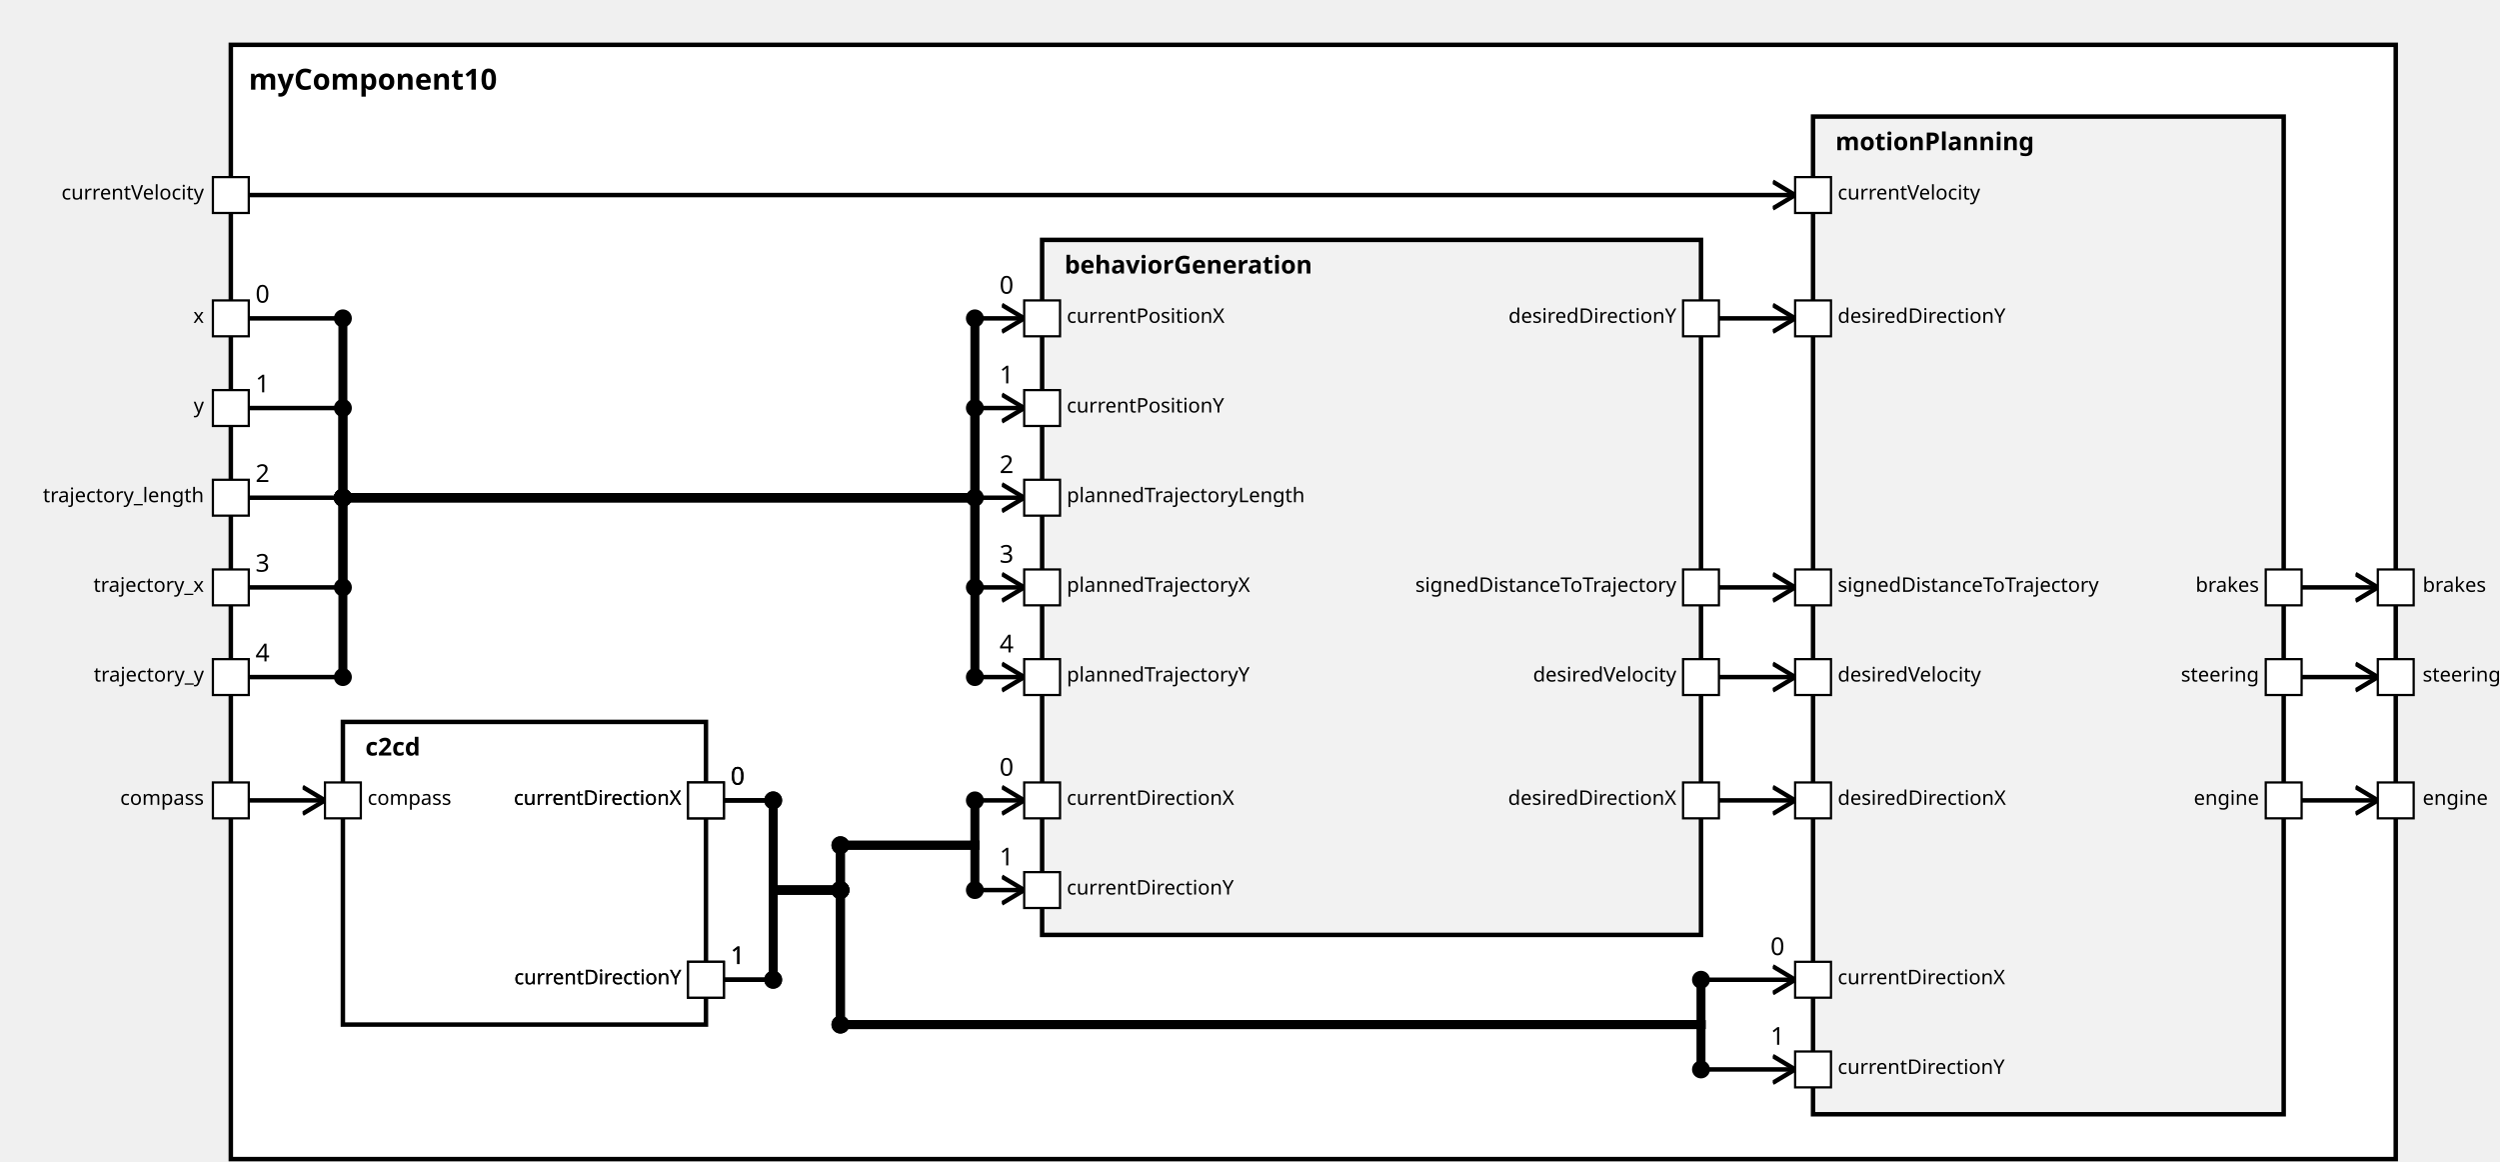
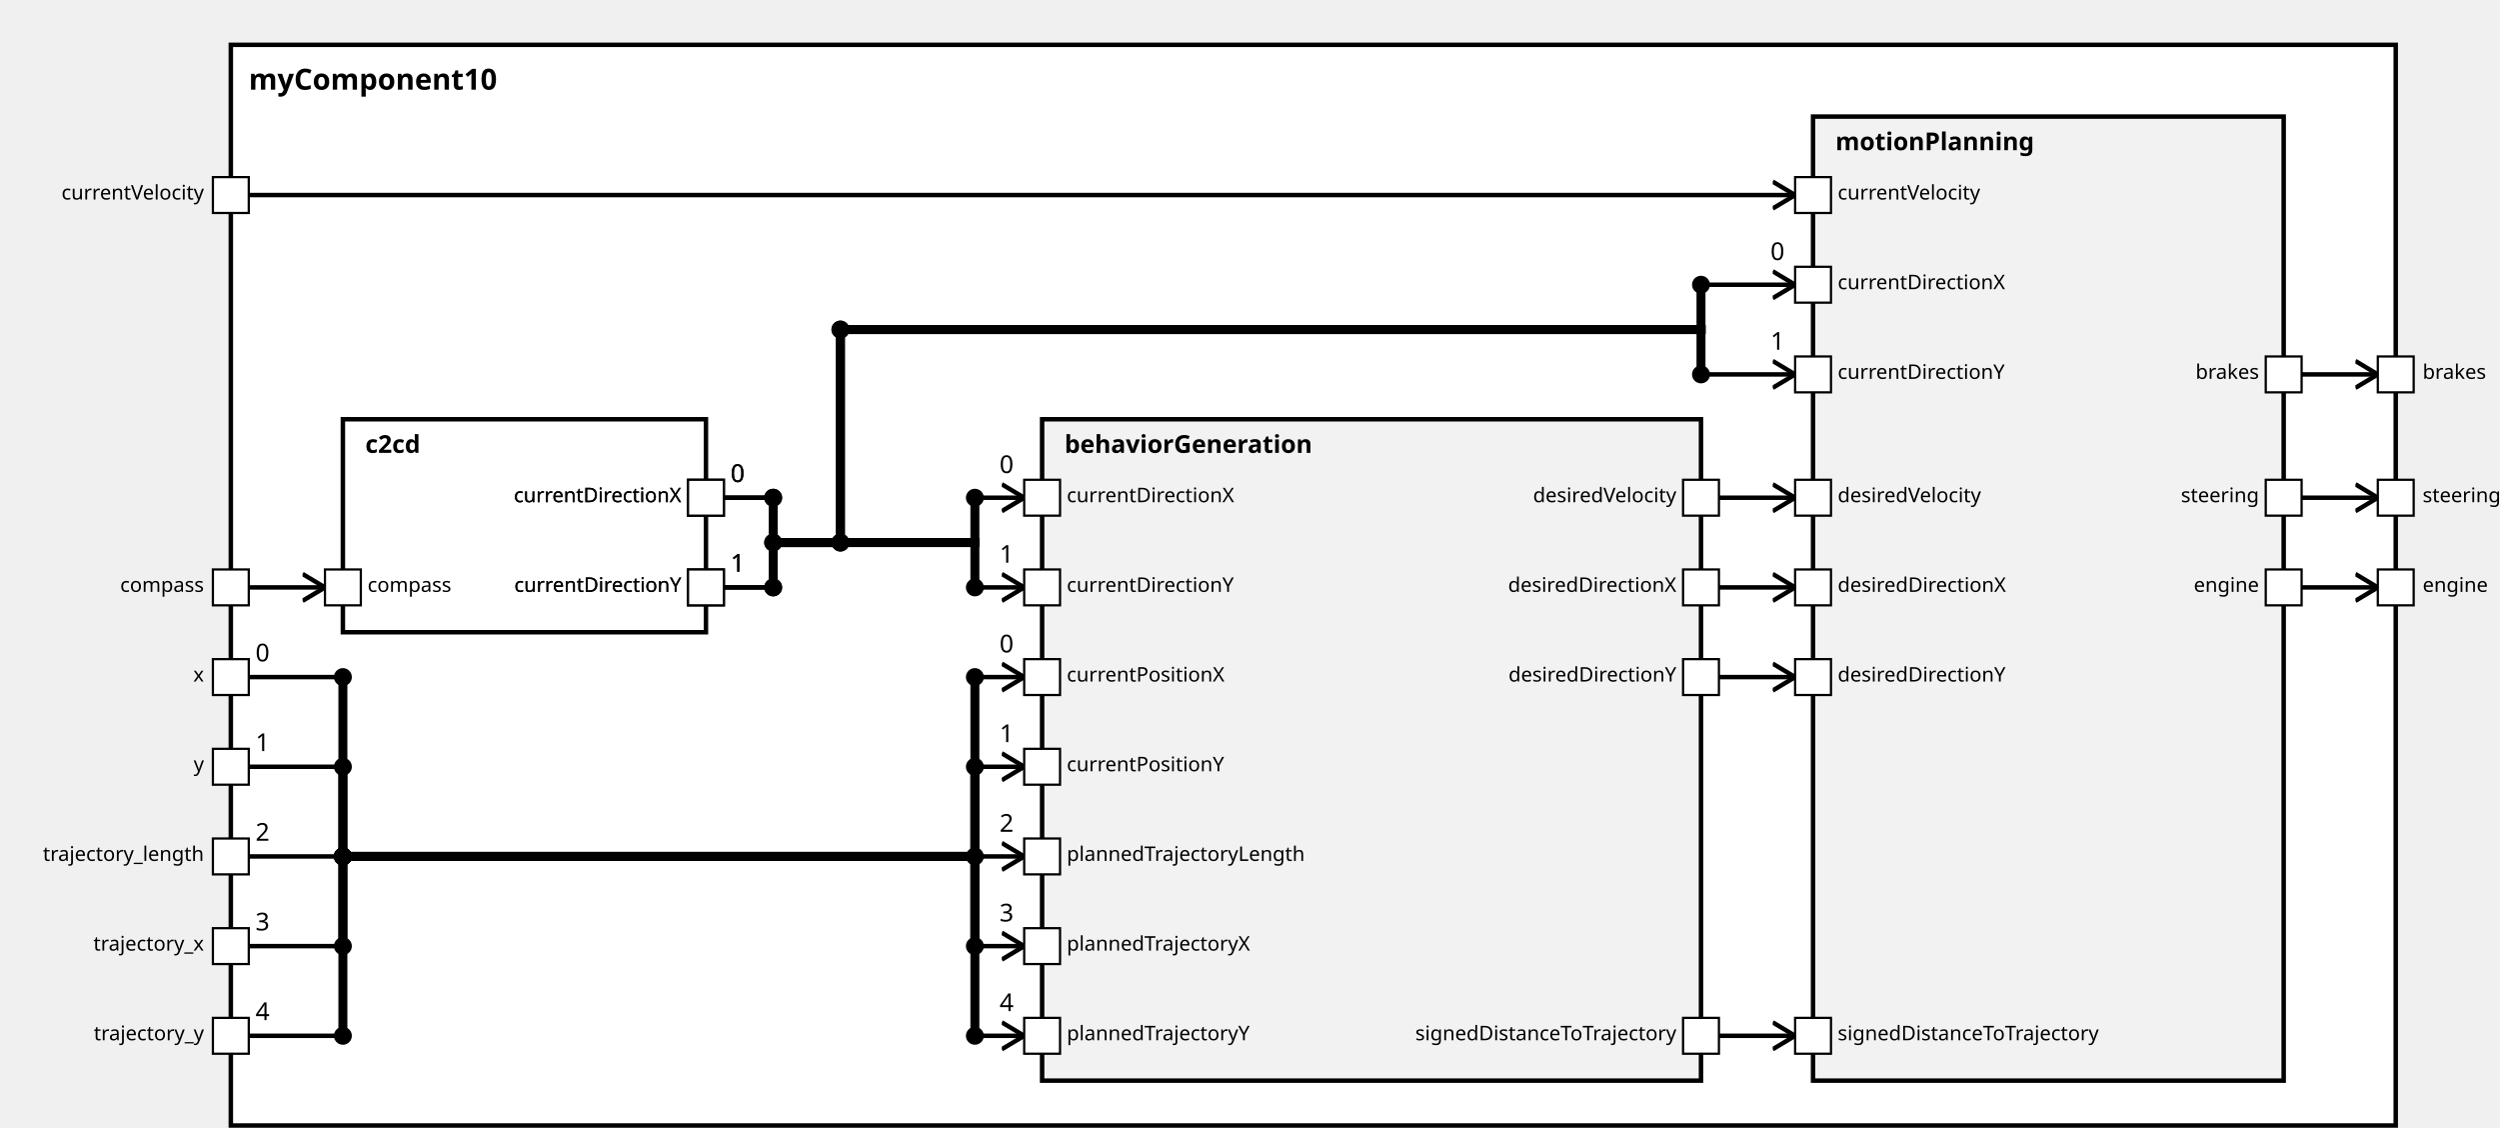
<svg xmlns="http://www.w3.org/2000/svg" xmlns:xlink="http://www.w3.org/1999/xlink" width="100%" height="100%" version="1.1">
  <svg version="1.1">
    <g transform="translate(103 20)">
-       <rect id="19" width="966" height="497" style="fill:white;stroke:black;stroke-width:2;fill-opacity:1.0;stroke-opacity:1.0" />
+       <rect id="20" width="966" height="482" style="fill:white;stroke:black;stroke-width:2;fill-opacity:1.0;stroke-opacity:1.0" />
      <text x="8" y="20" style="font-weight: bold" font-family="Verdana" font-size="13" fill="black">
            myComponent10
    </text>
    </g>
  </svg>
-   <g transform="translate(153 322)">
-     <rect data-name="testing.subpackage10.myComponent10.c2cd" id="20" width="162" height="135" style="                 fill:white;             stroke:black;             stroke-width:2;             fill-opacity:1.0;             stroke-opacity:1.0" />
+   <g transform="translate(153 187)">
+     <rect data-name="testing.subpackage10.myComponent10.c2cd" id="22" width="162" height="95" style="                 fill:white;             stroke:black;             stroke-width:2;             fill-opacity:1.0;             stroke-opacity:1.0" />
    <text x="10" y="15" alignment-baseline="middle" style="font-weight: bold" font-family="Verdana" font-size="11" fill="black">
    c2cd
    </text>
  </g>
-   <g transform="translate(465 107)">
-     <rect data-name="testing.subpackage10.myComponent10.behaviorGeneration" id="21" width="294" height="310" style="                 fill:rgb(242,242,242);             stroke:black;             stroke-width:2;             fill-opacity:1.0;             stroke-opacity:1.0" />
+   <g transform="translate(465 187)">
+     <rect data-name="testing.subpackage10.myComponent10.behaviorGeneration" id="23" width="294" height="295" style="                 fill:rgb(242,242,242);             stroke:black;             stroke-width:2;             fill-opacity:1.0;             stroke-opacity:1.0" />
    <text x="10" y="15" alignment-baseline="middle" style="font-weight: bold" font-family="Verdana" font-size="11" fill="black">
    behaviorGeneration
    </text>
  </g>
  <g transform="translate(809 52)">
-     <rect data-name="testing.subpackage10.myComponent10.motionPlanning" id="22" width="210" height="445" style="                 fill:rgb(242,242,242);             stroke:black;             stroke-width:2;             fill-opacity:1.0;             stroke-opacity:1.0" />
+     <rect data-name="testing.subpackage10.myComponent10.motionPlanning" id="24" width="210" height="430" style="                 fill:rgb(242,242,242);             stroke:black;             stroke-width:2;             fill-opacity:1.0;             stroke-opacity:1.0" />
    <text x="10" y="15" alignment-baseline="middle" style="font-weight: bold" font-family="Verdana" font-size="11" fill="black">
    motionPlanning
    </text>
  </g>
  <defs>
    <marker id="0,0,0" markerWidth="13" markerHeight="13" refX="5" refY="5" orient="auto">
      <polyline points="0,2 5,5 0,8" style="fill:none; stroke:rgb(0,0,0);                     stroke-width:1" />
    </marker>
  </defs>
-   <line stroke-linecap="square" x1="1027" y1="357" x2="1061" y2="357" style="stroke:rgb(0, 0,0);             stroke-width:2;                 marker-end: url(#0,0,0)             " />
-   <line stroke-linecap="square" x1="1027" y1="302" x2="1061" y2="302" style="stroke:rgb(0, 0,0);             stroke-width:2;                 marker-end: url(#0,0,0)             " />
  <line stroke-linecap="square" x1="1027" y1="262" x2="1061" y2="262" style="stroke:rgb(0, 0,0);             stroke-width:2;                 marker-end: url(#0,0,0)             " />
-   <line stroke-linecap="square" x1="111" y1="357" x2="145" y2="357" style="stroke:rgb(0, 0,0);             stroke-width:2;                 marker-end: url(#0,0,0)             " />
-   <line stroke-linecap="square" x1="111" y1="142" x2="153" y2="142" style="stroke:rgb(0, 0,0);             stroke-width:2; " />
-   <text x="114" y="135" alignment-baseline="middle" font-family="Verdana" font-size="11" fill="black">
-     0
-     </text>
-   <line stroke-linecap="square" x1="153" y1="142" x2="153" y2="222" style="stroke:rgb(0, 0,0);             stroke-width:4; " />
-   <circle cx="153" cy="142" r="4" fill="black" />
-   <line stroke-linecap="square" x1="153" y1="222" x2="435" y2="222" style="stroke:rgb(0, 0,0);             stroke-width:4; " />
-   <circle cx="153" cy="222" r="4" fill="black" />
-   <line stroke-linecap="square" x1="435" y1="222" x2="435" y2="142" style="stroke:rgb(0, 0,0);             stroke-width:4; " />
-   <line stroke-linecap="square" x1="435" y1="142" x2="457" y2="142" style="stroke:rgb(0, 0,0);             stroke-width:2;                 marker-end: url(#0,0,0)             " />
-   <text x="446" y="131" alignment-baseline="middle" font-family="Verdana" font-size="11" fill="black">
-     0
-     </text>
-   <circle cx="435" cy="142" r="4" fill="black" />
-   <line stroke-linecap="square" x1="111" y1="182" x2="153" y2="182" style="stroke:rgb(0, 0,0);             stroke-width:2; " />
-   <text x="114" y="175" alignment-baseline="middle" font-family="Verdana" font-size="11" fill="black">
-     1
-     </text>
-   <line stroke-linecap="square" x1="153" y1="182" x2="153" y2="222" style="stroke:rgb(0, 0,0);             stroke-width:4; " />
-   <circle cx="153" cy="182" r="4" fill="black" />
-   <line stroke-linecap="square" x1="153" y1="222" x2="435" y2="222" style="stroke:rgb(0, 0,0);             stroke-width:4; " />
-   <circle cx="153" cy="222" r="4" fill="black" />
-   <line stroke-linecap="square" x1="435" y1="222" x2="435" y2="182" style="stroke:rgb(0, 0,0);             stroke-width:4; " />
-   <line stroke-linecap="square" x1="435" y1="182" x2="457" y2="182" style="stroke:rgb(0, 0,0);             stroke-width:2;                 marker-end: url(#0,0,0)             " />
-   <text x="446" y="171" alignment-baseline="middle" font-family="Verdana" font-size="11" fill="black">
-     1
-     </text>
-   <circle cx="435" cy="182" r="4" fill="black" />
-   <line stroke-linecap="square" x1="111" y1="222" x2="153" y2="222" style="stroke:rgb(0, 0,0);             stroke-width:2; " />
-   <text x="114" y="215" alignment-baseline="middle" font-family="Verdana" font-size="11" fill="black">
+   <line stroke-linecap="square" x1="1027" y1="222" x2="1061" y2="222" style="stroke:rgb(0, 0,0);             stroke-width:2;                 marker-end: url(#0,0,0)             " />
+   <line stroke-linecap="square" x1="1027" y1="167" x2="1061" y2="167" style="stroke:rgb(0, 0,0);             stroke-width:2;                 marker-end: url(#0,0,0)             " />
+   <line stroke-linecap="square" x1="111" y1="262" x2="145" y2="262" style="stroke:rgb(0, 0,0);             stroke-width:2;                 marker-end: url(#0,0,0)             " />
+   <line stroke-linecap="square" x1="111" y1="302" x2="153" y2="302" style="stroke:rgb(0, 0,0);             stroke-width:2; " />
+   <text x="114" y="295" alignment-baseline="middle" font-family="Verdana" font-size="11" fill="black">
+     0
+     </text>
+   <line stroke-linecap="square" x1="153" y1="302" x2="153" y2="382" style="stroke:rgb(0, 0,0);             stroke-width:4; " />
+   <circle cx="153" cy="302" r="4" fill="black" />
+   <line stroke-linecap="square" x1="153" y1="382" x2="435" y2="382" style="stroke:rgb(0, 0,0);             stroke-width:4; " />
+   <circle cx="153" cy="382" r="4" fill="black" />
+   <line stroke-linecap="square" x1="435" y1="382" x2="435" y2="302" style="stroke:rgb(0, 0,0);             stroke-width:4; " />
+   <line stroke-linecap="square" x1="435" y1="302" x2="457" y2="302" style="stroke:rgb(0, 0,0);             stroke-width:2;                 marker-end: url(#0,0,0)             " />
+   <text x="446" y="291" alignment-baseline="middle" font-family="Verdana" font-size="11" fill="black">
+     0
+     </text>
+   <circle cx="435" cy="302" r="4" fill="black" />
+   <line stroke-linecap="square" x1="111" y1="342" x2="153" y2="342" style="stroke:rgb(0, 0,0);             stroke-width:2; " />
+   <text x="114" y="335" alignment-baseline="middle" font-family="Verdana" font-size="11" fill="black">
+     1
+     </text>
+   <line stroke-linecap="square" x1="153" y1="342" x2="153" y2="382" style="stroke:rgb(0, 0,0);             stroke-width:4; " />
+   <circle cx="153" cy="342" r="4" fill="black" />
+   <line stroke-linecap="square" x1="153" y1="382" x2="435" y2="382" style="stroke:rgb(0, 0,0);             stroke-width:4; " />
+   <circle cx="153" cy="382" r="4" fill="black" />
+   <line stroke-linecap="square" x1="435" y1="382" x2="435" y2="342" style="stroke:rgb(0, 0,0);             stroke-width:4; " />
+   <line stroke-linecap="square" x1="435" y1="342" x2="457" y2="342" style="stroke:rgb(0, 0,0);             stroke-width:2;                 marker-end: url(#0,0,0)             " />
+   <text x="446" y="331" alignment-baseline="middle" font-family="Verdana" font-size="11" fill="black">
+     1
+     </text>
+   <circle cx="435" cy="342" r="4" fill="black" />
+   <line stroke-linecap="square" x1="111" y1="382" x2="153" y2="382" style="stroke:rgb(0, 0,0);             stroke-width:2; " />
+   <text x="114" y="375" alignment-baseline="middle" font-family="Verdana" font-size="11" fill="black">
    2
    </text>
-   <line stroke-linecap="square" x1="153" y1="222" x2="153" y2="222" style="stroke:rgb(0, 0,0);             stroke-width:4; " />
-   <circle cx="153" cy="222" r="4" fill="black" />
-   <line stroke-linecap="square" x1="153" y1="222" x2="435" y2="222" style="stroke:rgb(0, 0,0);             stroke-width:4; " />
-   <circle cx="153" cy="222" r="4" fill="black" />
-   <line stroke-linecap="square" x1="435" y1="222" x2="435" y2="222" style="stroke:rgb(0, 0,0);             stroke-width:4; " />
+   <line stroke-linecap="square" x1="153" y1="382" x2="153" y2="382" style="stroke:rgb(0, 0,0);             stroke-width:4; " />
+   <circle cx="153" cy="382" r="4" fill="black" />
+   <line stroke-linecap="square" x1="153" y1="382" x2="435" y2="382" style="stroke:rgb(0, 0,0);             stroke-width:4; " />
+   <circle cx="153" cy="382" r="4" fill="black" />
+   <line stroke-linecap="square" x1="435" y1="382" x2="435" y2="382" style="stroke:rgb(0, 0,0);             stroke-width:4; " />
+   <line stroke-linecap="square" x1="435" y1="382" x2="457" y2="382" style="stroke:rgb(0, 0,0);             stroke-width:2;                 marker-end: url(#0,0,0)             " />
+   <text x="446" y="371" alignment-baseline="middle" font-family="Verdana" font-size="11" fill="black">
+     2
+     </text>
+   <circle cx="435" cy="382" r="4" fill="black" />
+   <line stroke-linecap="square" x1="111" y1="422" x2="153" y2="422" style="stroke:rgb(0, 0,0);             stroke-width:2; " />
+   <text x="114" y="415" alignment-baseline="middle" font-family="Verdana" font-size="11" fill="black">
+     3
+     </text>
+   <line stroke-linecap="square" x1="153" y1="422" x2="153" y2="382" style="stroke:rgb(0, 0,0);             stroke-width:4; " />
+   <circle cx="153" cy="422" r="4" fill="black" />
+   <line stroke-linecap="square" x1="153" y1="382" x2="435" y2="382" style="stroke:rgb(0, 0,0);             stroke-width:4; " />
+   <circle cx="153" cy="382" r="4" fill="black" />
+   <line stroke-linecap="square" x1="435" y1="382" x2="435" y2="422" style="stroke:rgb(0, 0,0);             stroke-width:4; " />
+   <line stroke-linecap="square" x1="435" y1="422" x2="457" y2="422" style="stroke:rgb(0, 0,0);             stroke-width:2;                 marker-end: url(#0,0,0)             " />
+   <text x="446" y="411" alignment-baseline="middle" font-family="Verdana" font-size="11" fill="black">
+     3
+     </text>
+   <circle cx="435" cy="422" r="4" fill="black" />
+   <line stroke-linecap="square" x1="111" y1="462" x2="153" y2="462" style="stroke:rgb(0, 0,0);             stroke-width:2; " />
+   <text x="114" y="455" alignment-baseline="middle" font-family="Verdana" font-size="11" fill="black">
+     4
+     </text>
+   <line stroke-linecap="square" x1="153" y1="462" x2="153" y2="382" style="stroke:rgb(0, 0,0);             stroke-width:4; " />
+   <circle cx="153" cy="462" r="4" fill="black" />
+   <line stroke-linecap="square" x1="153" y1="382" x2="435" y2="382" style="stroke:rgb(0, 0,0);             stroke-width:4; " />
+   <circle cx="153" cy="382" r="4" fill="black" />
+   <line stroke-linecap="square" x1="435" y1="382" x2="435" y2="462" style="stroke:rgb(0, 0,0);             stroke-width:4; " />
+   <line stroke-linecap="square" x1="435" y1="462" x2="457" y2="462" style="stroke:rgb(0, 0,0);             stroke-width:2;                 marker-end: url(#0,0,0)             " />
+   <text x="446" y="451" alignment-baseline="middle" font-family="Verdana" font-size="11" fill="black">
+     4
+     </text>
+   <circle cx="435" cy="462" r="4" fill="black" />
+   <line stroke-linecap="square" x1="323" y1="222" x2="345" y2="222" style="stroke:rgb(0, 0,0);             stroke-width:2; " />
+   <text x="326" y="215" alignment-baseline="middle" font-family="Verdana" font-size="11" fill="black">
+     0
+     </text>
+   <line stroke-linecap="square" x1="345" y1="222" x2="345" y2="242" style="stroke:rgb(0, 0,0);             stroke-width:4; " />
+   <circle cx="345" cy="222" r="4" fill="black" />
+   <line stroke-linecap="square" x1="345" y1="242" x2="435" y2="242" style="stroke:rgb(0, 0,0);             stroke-width:4; " />
+   <circle cx="345" cy="242" r="4" fill="black" />
+   <line stroke-linecap="square" x1="435" y1="242" x2="435" y2="222" style="stroke:rgb(0, 0,0);             stroke-width:4; " />
  <line stroke-linecap="square" x1="435" y1="222" x2="457" y2="222" style="stroke:rgb(0, 0,0);             stroke-width:2;                 marker-end: url(#0,0,0)             " />
  <text x="446" y="211" alignment-baseline="middle" font-family="Verdana" font-size="11" fill="black">
-     2
+     0
    </text>
  <circle cx="435" cy="222" r="4" fill="black" />
-   <line stroke-linecap="square" x1="111" y1="262" x2="153" y2="262" style="stroke:rgb(0, 0,0);             stroke-width:2; " />
-   <text x="114" y="255" alignment-baseline="middle" font-family="Verdana" font-size="11" fill="black">
-     3
-     </text>
-   <line stroke-linecap="square" x1="153" y1="262" x2="153" y2="222" style="stroke:rgb(0, 0,0);             stroke-width:4; " />
-   <circle cx="153" cy="262" r="4" fill="black" />
-   <line stroke-linecap="square" x1="153" y1="222" x2="435" y2="222" style="stroke:rgb(0, 0,0);             stroke-width:4; " />
-   <circle cx="153" cy="222" r="4" fill="black" />
-   <line stroke-linecap="square" x1="435" y1="222" x2="435" y2="262" style="stroke:rgb(0, 0,0);             stroke-width:4; " />
+   <line stroke-linecap="square" x1="323" y1="262" x2="345" y2="262" style="stroke:rgb(0, 0,0);             stroke-width:2; " />
+   <text x="326" y="255" alignment-baseline="middle" font-family="Verdana" font-size="11" fill="black">
+     1
+     </text>
+   <line stroke-linecap="square" x1="345" y1="262" x2="345" y2="242" style="stroke:rgb(0, 0,0);             stroke-width:4; " />
+   <circle cx="345" cy="262" r="4" fill="black" />
+   <line stroke-linecap="square" x1="345" y1="242" x2="435" y2="242" style="stroke:rgb(0, 0,0);             stroke-width:4; " />
+   <circle cx="345" cy="242" r="4" fill="black" />
+   <line stroke-linecap="square" x1="435" y1="242" x2="435" y2="262" style="stroke:rgb(0, 0,0);             stroke-width:4; " />
  <line stroke-linecap="square" x1="435" y1="262" x2="457" y2="262" style="stroke:rgb(0, 0,0);             stroke-width:2;                 marker-end: url(#0,0,0)             " />
  <text x="446" y="251" alignment-baseline="middle" font-family="Verdana" font-size="11" fill="black">
-     3
+     1
    </text>
  <circle cx="435" cy="262" r="4" fill="black" />
-   <line stroke-linecap="square" x1="111" y1="302" x2="153" y2="302" style="stroke:rgb(0, 0,0);             stroke-width:2; " />
-   <text x="114" y="295" alignment-baseline="middle" font-family="Verdana" font-size="11" fill="black">
-     4
-     </text>
-   <line stroke-linecap="square" x1="153" y1="302" x2="153" y2="222" style="stroke:rgb(0, 0,0);             stroke-width:4; " />
-   <circle cx="153" cy="302" r="4" fill="black" />
-   <line stroke-linecap="square" x1="153" y1="222" x2="435" y2="222" style="stroke:rgb(0, 0,0);             stroke-width:4; " />
-   <circle cx="153" cy="222" r="4" fill="black" />
-   <line stroke-linecap="square" x1="435" y1="222" x2="435" y2="302" style="stroke:rgb(0, 0,0);             stroke-width:4; " />
-   <line stroke-linecap="square" x1="435" y1="302" x2="457" y2="302" style="stroke:rgb(0, 0,0);             stroke-width:2;                 marker-end: url(#0,0,0)             " />
-   <text x="446" y="291" alignment-baseline="middle" font-family="Verdana" font-size="11" fill="black">
-     4
-     </text>
-   <circle cx="435" cy="302" r="4" fill="black" />
-   <line stroke-linecap="square" x1="323" y1="357" x2="345" y2="357" style="stroke:rgb(0, 0,0);             stroke-width:2; " />
-   <text x="326" y="350" alignment-baseline="middle" font-family="Verdana" font-size="11" fill="black">
-     0
-     </text>
-   <line stroke-linecap="square" x1="345" y1="357" x2="345" y2="397" style="stroke:rgb(0, 0,0);             stroke-width:4; " />
-   <circle cx="345" cy="357" r="4" fill="black" />
-   <line stroke-linecap="square" x1="345" y1="397" x2="375" y2="397" style="stroke:rgb(0, 0,0);             stroke-width:4; " />
-   <line stroke-linecap="square" x1="375" y1="397" x2="375" y2="377" style="stroke:rgb(0, 0,0);             stroke-width:4; " />
-   <circle cx="375" cy="397" r="4" fill="black" />
-   <line stroke-linecap="square" x1="375" y1="377" x2="435" y2="377" style="stroke:rgb(0, 0,0);             stroke-width:4; " />
-   <circle cx="375" cy="377" r="4" fill="black" />
-   <line stroke-linecap="square" x1="435" y1="377" x2="435" y2="357" style="stroke:rgb(0, 0,0);             stroke-width:4; " />
-   <line stroke-linecap="square" x1="435" y1="357" x2="457" y2="357" style="stroke:rgb(0, 0,0);             stroke-width:2;                 marker-end: url(#0,0,0)             " />
-   <text x="446" y="346" alignment-baseline="middle" font-family="Verdana" font-size="11" fill="black">
-     0
-     </text>
-   <circle cx="435" cy="357" r="4" fill="black" />
-   <line stroke-linecap="square" x1="323" y1="437" x2="345" y2="437" style="stroke:rgb(0, 0,0);             stroke-width:2; " />
-   <text x="326" y="430" alignment-baseline="middle" font-family="Verdana" font-size="11" fill="black">
-     1
-     </text>
-   <line stroke-linecap="square" x1="345" y1="437" x2="345" y2="397" style="stroke:rgb(0, 0,0);             stroke-width:4; " />
-   <circle cx="345" cy="437" r="4" fill="black" />
-   <line stroke-linecap="square" x1="345" y1="397" x2="375" y2="397" style="stroke:rgb(0, 0,0);             stroke-width:4; " />
-   <line stroke-linecap="square" x1="375" y1="397" x2="375" y2="377" style="stroke:rgb(0, 0,0);             stroke-width:4; " />
-   <circle cx="375" cy="397" r="4" fill="black" />
-   <line stroke-linecap="square" x1="375" y1="377" x2="435" y2="377" style="stroke:rgb(0, 0,0);             stroke-width:4; " />
-   <circle cx="375" cy="377" r="4" fill="black" />
-   <line stroke-linecap="square" x1="435" y1="377" x2="435" y2="397" style="stroke:rgb(0, 0,0);             stroke-width:4; " />
-   <line stroke-linecap="square" x1="435" y1="397" x2="457" y2="397" style="stroke:rgb(0, 0,0);             stroke-width:2;                 marker-end: url(#0,0,0)             " />
-   <text x="446" y="386" alignment-baseline="middle" font-family="Verdana" font-size="11" fill="black">
-     1
-     </text>
-   <circle cx="435" cy="397" r="4" fill="black" />
  <line stroke-linecap="square" x1="111" y1="87" x2="801" y2="87" style="stroke:rgb(0, 0,0);             stroke-width:2;                 marker-end: url(#0,0,0)             " />
-   <line stroke-linecap="square" x1="323" y1="357" x2="345" y2="357" style="stroke:rgb(0, 0,0);             stroke-width:2; " />
-   <text x="326" y="350" alignment-baseline="middle" font-family="Verdana" font-size="11" fill="black">
-     0
-     </text>
-   <line stroke-linecap="square" x1="345" y1="357" x2="345" y2="397" style="stroke:rgb(0, 0,0);             stroke-width:4; " />
-   <circle cx="345" cy="357" r="4" fill="black" />
-   <line stroke-linecap="square" x1="345" y1="397" x2="375" y2="397" style="stroke:rgb(0, 0,0);             stroke-width:4; " />
-   <line stroke-linecap="square" x1="375" y1="397" x2="375" y2="457" style="stroke:rgb(0, 0,0);             stroke-width:4; " />
-   <circle cx="375" cy="397" r="4" fill="black" />
-   <line stroke-linecap="square" x1="375" y1="457" x2="759" y2="457" style="stroke:rgb(0, 0,0);             stroke-width:4; " />
-   <circle cx="375" cy="457" r="4" fill="black" />
-   <line stroke-linecap="square" x1="759" y1="457" x2="759" y2="437" style="stroke:rgb(0, 0,0);             stroke-width:4; " />
-   <line stroke-linecap="square" x1="759" y1="437" x2="801" y2="437" style="stroke:rgb(0, 0,0);             stroke-width:2;                 marker-end: url(#0,0,0)             " />
-   <text x="790" y="426" alignment-baseline="middle" font-family="Verdana" font-size="11" fill="black">
-     0
-     </text>
-   <circle cx="759" cy="437" r="4" fill="black" />
-   <line stroke-linecap="square" x1="323" y1="437" x2="345" y2="437" style="stroke:rgb(0, 0,0);             stroke-width:2; " />
-   <text x="326" y="430" alignment-baseline="middle" font-family="Verdana" font-size="11" fill="black">
-     1
-     </text>
-   <line stroke-linecap="square" x1="345" y1="437" x2="345" y2="397" style="stroke:rgb(0, 0,0);             stroke-width:4; " />
-   <circle cx="345" cy="437" r="4" fill="black" />
-   <line stroke-linecap="square" x1="345" y1="397" x2="375" y2="397" style="stroke:rgb(0, 0,0);             stroke-width:4; " />
-   <line stroke-linecap="square" x1="375" y1="397" x2="375" y2="457" style="stroke:rgb(0, 0,0);             stroke-width:4; " />
-   <circle cx="375" cy="397" r="4" fill="black" />
-   <line stroke-linecap="square" x1="375" y1="457" x2="759" y2="457" style="stroke:rgb(0, 0,0);             stroke-width:4; " />
-   <circle cx="375" cy="457" r="4" fill="black" />
-   <line stroke-linecap="square" x1="759" y1="457" x2="759" y2="477" style="stroke:rgb(0, 0,0);             stroke-width:4; " />
-   <line stroke-linecap="square" x1="759" y1="477" x2="801" y2="477" style="stroke:rgb(0, 0,0);             stroke-width:2;                 marker-end: url(#0,0,0)             " />
-   <text x="790" y="466" alignment-baseline="middle" font-family="Verdana" font-size="11" fill="black">
-     1
-     </text>
-   <circle cx="759" cy="477" r="4" fill="black" />
-   <line stroke-linecap="square" x1="767" y1="357" x2="801" y2="357" style="stroke:rgb(0, 0,0);             stroke-width:2;                 marker-end: url(#0,0,0)             " />
-   <line stroke-linecap="square" x1="767" y1="142" x2="801" y2="142" style="stroke:rgb(0, 0,0);             stroke-width:2;                 marker-end: url(#0,0,0)             " />
+   <line stroke-linecap="square" x1="323" y1="222" x2="345" y2="222" style="stroke:rgb(0, 0,0);             stroke-width:2; " />
+   <text x="326" y="215" alignment-baseline="middle" font-family="Verdana" font-size="11" fill="black">
+     0
+     </text>
+   <line stroke-linecap="square" x1="345" y1="222" x2="345" y2="242" style="stroke:rgb(0, 0,0);             stroke-width:4; " />
+   <circle cx="345" cy="222" r="4" fill="black" />
+   <line stroke-linecap="square" x1="345" y1="242" x2="375" y2="242" style="stroke:rgb(0, 0,0);             stroke-width:4; " />
+   <line stroke-linecap="square" x1="375" y1="242" x2="375" y2="147" style="stroke:rgb(0, 0,0);             stroke-width:4; " />
+   <circle cx="375" cy="242" r="4" fill="black" />
+   <line stroke-linecap="square" x1="375" y1="147" x2="759" y2="147" style="stroke:rgb(0, 0,0);             stroke-width:4; " />
+   <circle cx="375" cy="147" r="4" fill="black" />
+   <line stroke-linecap="square" x1="759" y1="147" x2="759" y2="127" style="stroke:rgb(0, 0,0);             stroke-width:4; " />
+   <line stroke-linecap="square" x1="759" y1="127" x2="801" y2="127" style="stroke:rgb(0, 0,0);             stroke-width:2;                 marker-end: url(#0,0,0)             " />
+   <text x="790" y="116" alignment-baseline="middle" font-family="Verdana" font-size="11" fill="black">
+     0
+     </text>
+   <circle cx="759" cy="127" r="4" fill="black" />
+   <line stroke-linecap="square" x1="323" y1="262" x2="345" y2="262" style="stroke:rgb(0, 0,0);             stroke-width:2; " />
+   <text x="326" y="255" alignment-baseline="middle" font-family="Verdana" font-size="11" fill="black">
+     1
+     </text>
+   <line stroke-linecap="square" x1="345" y1="262" x2="345" y2="242" style="stroke:rgb(0, 0,0);             stroke-width:4; " />
+   <circle cx="345" cy="262" r="4" fill="black" />
+   <line stroke-linecap="square" x1="345" y1="242" x2="375" y2="242" style="stroke:rgb(0, 0,0);             stroke-width:4; " />
+   <line stroke-linecap="square" x1="375" y1="242" x2="375" y2="147" style="stroke:rgb(0, 0,0);             stroke-width:4; " />
+   <circle cx="375" cy="242" r="4" fill="black" />
+   <line stroke-linecap="square" x1="375" y1="147" x2="759" y2="147" style="stroke:rgb(0, 0,0);             stroke-width:4; " />
+   <circle cx="375" cy="147" r="4" fill="black" />
+   <line stroke-linecap="square" x1="759" y1="147" x2="759" y2="167" style="stroke:rgb(0, 0,0);             stroke-width:4; " />
+   <line stroke-linecap="square" x1="759" y1="167" x2="801" y2="167" style="stroke:rgb(0, 0,0);             stroke-width:2;                 marker-end: url(#0,0,0)             " />
+   <text x="790" y="156" alignment-baseline="middle" font-family="Verdana" font-size="11" fill="black">
+     1
+     </text>
+   <circle cx="759" cy="167" r="4" fill="black" />
  <line stroke-linecap="square" x1="767" y1="262" x2="801" y2="262" style="stroke:rgb(0, 0,0);             stroke-width:2;                 marker-end: url(#0,0,0)             " />
  <line stroke-linecap="square" x1="767" y1="302" x2="801" y2="302" style="stroke:rgb(0, 0,0);             stroke-width:2;                 marker-end: url(#0,0,0)             " />
+   <line stroke-linecap="square" x1="767" y1="462" x2="801" y2="462" style="stroke:rgb(0, 0,0);             stroke-width:2;                 marker-end: url(#0,0,0)             " />
+   <line stroke-linecap="square" x1="767" y1="222" x2="801" y2="222" style="stroke:rgb(0, 0,0);             stroke-width:2;                 marker-end: url(#0,0,0)             " />
  <defs>
    <rect id="port" x="0" y="0" width="16" height="16" style="fill:white;stroke:rgb(0,0,0);stroke-width:1;fill-opacity:1.0;stroke-opacity:1.0" />
  </defs>
-   <use x="1011" y="349" xlink:href="#port" />
-   <text text-anchor="end" alignment-baseline="middle" x="1008" y="359" transform="rotate(0,1008,359)" style="font-weight: regular" font-family="Verdana" font-size="9" fill="black">
- engine
- </text>
-   <use x="1061" y="349" xlink:href="#port" />
-   <text text-anchor="start" alignment-baseline="middle" x="1081" y="359" transform="rotate(0,1081,359)" style="font-weight: regular" font-family="Verdana" font-size="9" fill="black">
- engine
- </text>
-   <use x="1011" y="294" xlink:href="#port" />
-   <text text-anchor="end" alignment-baseline="middle" x="1008" y="304" transform="rotate(0,1008,304)" style="font-weight: regular" font-family="Verdana" font-size="9" fill="black">
- steering
- </text>
-   <use x="1061" y="294" xlink:href="#port" />
-   <text text-anchor="start" alignment-baseline="middle" x="1081" y="304" transform="rotate(0,1081,304)" style="font-weight: regular" font-family="Verdana" font-size="9" fill="black">
- steering
- </text>
  <use x="1011" y="254" xlink:href="#port" />
  <text text-anchor="end" alignment-baseline="middle" x="1008" y="264" transform="rotate(0,1008,264)" style="font-weight: regular" font-family="Verdana" font-size="9" fill="black">
- brakes
+ engine
</text>
  <use x="1061" y="254" xlink:href="#port" />
  <text text-anchor="start" alignment-baseline="middle" x="1081" y="264" transform="rotate(0,1081,264)" style="font-weight: regular" font-family="Verdana" font-size="9" fill="black">
+ engine
+ </text>
+   <use x="1011" y="214" xlink:href="#port" />
+   <text text-anchor="end" alignment-baseline="middle" x="1008" y="224" transform="rotate(0,1008,224)" style="font-weight: regular" font-family="Verdana" font-size="9" fill="black">
+ steering
+ </text>
+   <use x="1061" y="214" xlink:href="#port" />
+   <text text-anchor="start" alignment-baseline="middle" x="1081" y="224" transform="rotate(0,1081,224)" style="font-weight: regular" font-family="Verdana" font-size="9" fill="black">
+ steering
+ </text>
+   <use x="1011" y="159" xlink:href="#port" />
+   <text text-anchor="end" alignment-baseline="middle" x="1008" y="169" transform="rotate(0,1008,169)" style="font-weight: regular" font-family="Verdana" font-size="9" fill="black">
brakes
</text>
-   <use x="95" y="349" xlink:href="#port" />
-   <text text-anchor="end" alignment-baseline="middle" x="91" y="359" transform="rotate(0,91,359)" style="font-weight: regular" font-family="Verdana" font-size="9" fill="black">
+   <use x="1061" y="159" xlink:href="#port" />
+   <text text-anchor="start" alignment-baseline="middle" x="1081" y="169" transform="rotate(0,1081,169)" style="font-weight: regular" font-family="Verdana" font-size="9" fill="black">
+ brakes
+ </text>
+   <use x="95" y="254" xlink:href="#port" />
+   <text text-anchor="end" alignment-baseline="middle" x="91" y="264" transform="rotate(0,91,264)" style="font-weight: regular" font-family="Verdana" font-size="9" fill="black">
compass
</text>
-   <use x="145" y="349" xlink:href="#port" />
-   <text text-anchor="start" alignment-baseline="middle" x="164" y="359" transform="rotate(0,164,359)" style="font-weight: regular" font-family="Verdana" font-size="9" fill="black">
+   <use x="145" y="254" xlink:href="#port" />
+   <text text-anchor="start" alignment-baseline="middle" x="164" y="264" transform="rotate(0,164,264)" style="font-weight: regular" font-family="Verdana" font-size="9" fill="black">
compass
</text>
-   <use x="95" y="134" xlink:href="#port" />
-   <text text-anchor="end" alignment-baseline="middle" x="91" y="144" transform="rotate(0,91,144)" style="font-weight: regular" font-family="Verdana" font-size="9" fill="black">
+   <use x="95" y="294" xlink:href="#port" />
+   <text text-anchor="end" alignment-baseline="middle" x="91" y="304" transform="rotate(0,91,304)" style="font-weight: regular" font-family="Verdana" font-size="9" fill="black">
x
</text>
-   <use x="457" y="134" xlink:href="#port" />
-   <text text-anchor="start" alignment-baseline="middle" x="476" y="144" transform="rotate(0,476,144)" style="font-weight: regular" font-family="Verdana" font-size="9" fill="black">
+   <use x="457" y="294" xlink:href="#port" />
+   <text text-anchor="start" alignment-baseline="middle" x="476" y="304" transform="rotate(0,476,304)" style="font-weight: regular" font-family="Verdana" font-size="9" fill="black">
currentPositionX
</text>
-   <use x="95" y="174" xlink:href="#port" />
-   <text text-anchor="end" alignment-baseline="middle" x="91" y="184" transform="rotate(0,91,184)" style="font-weight: regular" font-family="Verdana" font-size="9" fill="black">
+   <use x="95" y="334" xlink:href="#port" />
+   <text text-anchor="end" alignment-baseline="middle" x="91" y="344" transform="rotate(0,91,344)" style="font-weight: regular" font-family="Verdana" font-size="9" fill="black">
y
</text>
-   <use x="457" y="174" xlink:href="#port" />
-   <text text-anchor="start" alignment-baseline="middle" x="476" y="184" transform="rotate(0,476,184)" style="font-weight: regular" font-family="Verdana" font-size="9" fill="black">
+   <use x="457" y="334" xlink:href="#port" />
+   <text text-anchor="start" alignment-baseline="middle" x="476" y="344" transform="rotate(0,476,344)" style="font-weight: regular" font-family="Verdana" font-size="9" fill="black">
currentPositionY
</text>
-   <use x="95" y="214" xlink:href="#port" />
-   <text text-anchor="end" alignment-baseline="middle" x="91" y="224" transform="rotate(0,91,224)" style="font-weight: regular" font-family="Verdana" font-size="9" fill="black">
+   <use x="95" y="374" xlink:href="#port" />
+   <text text-anchor="end" alignment-baseline="middle" x="91" y="384" transform="rotate(0,91,384)" style="font-weight: regular" font-family="Verdana" font-size="9" fill="black">
trajectory_length
+ </text>
+   <use x="457" y="374" xlink:href="#port" />
+   <text text-anchor="start" alignment-baseline="middle" x="476" y="384" transform="rotate(0,476,384)" style="font-weight: regular" font-family="Verdana" font-size="9" fill="black">
+ plannedTrajectoryLength
+ </text>
+   <use x="95" y="414" xlink:href="#port" />
+   <text text-anchor="end" alignment-baseline="middle" x="91" y="424" transform="rotate(0,91,424)" style="font-weight: regular" font-family="Verdana" font-size="9" fill="black">
+ trajectory_x
+ </text>
+   <use x="457" y="414" xlink:href="#port" />
+   <text text-anchor="start" alignment-baseline="middle" x="476" y="424" transform="rotate(0,476,424)" style="font-weight: regular" font-family="Verdana" font-size="9" fill="black">
+ plannedTrajectoryX
+ </text>
+   <use x="95" y="454" xlink:href="#port" />
+   <text text-anchor="end" alignment-baseline="middle" x="91" y="464" transform="rotate(0,91,464)" style="font-weight: regular" font-family="Verdana" font-size="9" fill="black">
+ trajectory_y
+ </text>
+   <use x="457" y="454" xlink:href="#port" />
+   <text text-anchor="start" alignment-baseline="middle" x="476" y="464" transform="rotate(0,476,464)" style="font-weight: regular" font-family="Verdana" font-size="9" fill="black">
+ plannedTrajectoryY
+ </text>
+   <use x="307" y="214" xlink:href="#port" />
+   <text text-anchor="end" alignment-baseline="middle" x="304" y="224" transform="rotate(0,304,224)" style="font-weight: regular" font-family="Verdana" font-size="9" fill="black">
+ currentDirectionX
</text>
  <use x="457" y="214" xlink:href="#port" />
  <text text-anchor="start" alignment-baseline="middle" x="476" y="224" transform="rotate(0,476,224)" style="font-weight: regular" font-family="Verdana" font-size="9" fill="black">
- plannedTrajectoryLength
- </text>
-   <use x="95" y="254" xlink:href="#port" />
-   <text text-anchor="end" alignment-baseline="middle" x="91" y="264" transform="rotate(0,91,264)" style="font-weight: regular" font-family="Verdana" font-size="9" fill="black">
- trajectory_x
+ currentDirectionX
+ </text>
+   <use x="307" y="254" xlink:href="#port" />
+   <text text-anchor="end" alignment-baseline="middle" x="304" y="264" transform="rotate(0,304,264)" style="font-weight: regular" font-family="Verdana" font-size="9" fill="black">
+ currentDirectionY
</text>
  <use x="457" y="254" xlink:href="#port" />
  <text text-anchor="start" alignment-baseline="middle" x="476" y="264" transform="rotate(0,476,264)" style="font-weight: regular" font-family="Verdana" font-size="9" fill="black">
- plannedTrajectoryX
- </text>
-   <use x="95" y="294" xlink:href="#port" />
-   <text text-anchor="end" alignment-baseline="middle" x="91" y="304" transform="rotate(0,91,304)" style="font-weight: regular" font-family="Verdana" font-size="9" fill="black">
- trajectory_y
- </text>
-   <use x="457" y="294" xlink:href="#port" />
-   <text text-anchor="start" alignment-baseline="middle" x="476" y="304" transform="rotate(0,476,304)" style="font-weight: regular" font-family="Verdana" font-size="9" fill="black">
- plannedTrajectoryY
- </text>
-   <use x="307" y="349" xlink:href="#port" />
-   <text text-anchor="end" alignment-baseline="middle" x="304" y="359" transform="rotate(0,304,359)" style="font-weight: regular" font-family="Verdana" font-size="9" fill="black">
- currentDirectionX
- </text>
-   <use x="457" y="349" xlink:href="#port" />
-   <text text-anchor="start" alignment-baseline="middle" x="476" y="359" transform="rotate(0,476,359)" style="font-weight: regular" font-family="Verdana" font-size="9" fill="black">
- currentDirectionX
- </text>
-   <use x="307" y="429" xlink:href="#port" />
-   <text text-anchor="end" alignment-baseline="middle" x="304" y="439" transform="rotate(0,304,439)" style="font-weight: regular" font-family="Verdana" font-size="9" fill="black">
- currentDirectionY
- </text>
-   <use x="457" y="389" xlink:href="#port" />
-   <text text-anchor="start" alignment-baseline="middle" x="476" y="399" transform="rotate(0,476,399)" style="font-weight: regular" font-family="Verdana" font-size="9" fill="black">
currentDirectionY
</text>
  <use x="95" y="79" xlink:href="#port" />
  <text text-anchor="end" alignment-baseline="middle" x="91" y="89" transform="rotate(0,91,89)" style="font-weight: regular" font-family="Verdana" font-size="9" fill="black">
currentVelocity
</text>
  <use x="801" y="79" xlink:href="#port" />
  <text text-anchor="start" alignment-baseline="middle" x="820" y="89" transform="rotate(0,820,89)" style="font-weight: regular" font-family="Verdana" font-size="9" fill="black">
currentVelocity
</text>
-   <use x="307" y="349" xlink:href="#port" />
-   <text text-anchor="end" alignment-baseline="middle" x="304" y="359" transform="rotate(0,304,359)" style="font-weight: regular" font-family="Verdana" font-size="9" fill="black">
+   <use x="307" y="214" xlink:href="#port" />
+   <text text-anchor="end" alignment-baseline="middle" x="304" y="224" transform="rotate(0,304,224)" style="font-weight: regular" font-family="Verdana" font-size="9" fill="black">
currentDirectionX
</text>
-   <use x="801" y="429" xlink:href="#port" />
-   <text text-anchor="start" alignment-baseline="middle" x="820" y="439" transform="rotate(0,820,439)" style="font-weight: regular" font-family="Verdana" font-size="9" fill="black">
+   <use x="801" y="119" xlink:href="#port" />
+   <text text-anchor="start" alignment-baseline="middle" x="820" y="129" transform="rotate(0,820,129)" style="font-weight: regular" font-family="Verdana" font-size="9" fill="black">
currentDirectionX
</text>
-   <use x="307" y="429" xlink:href="#port" />
-   <text text-anchor="end" alignment-baseline="middle" x="304" y="439" transform="rotate(0,304,439)" style="font-weight: regular" font-family="Verdana" font-size="9" fill="black">
+   <use x="307" y="254" xlink:href="#port" />
+   <text text-anchor="end" alignment-baseline="middle" x="304" y="264" transform="rotate(0,304,264)" style="font-weight: regular" font-family="Verdana" font-size="9" fill="black">
currentDirectionY
</text>
-   <use x="801" y="469" xlink:href="#port" />
-   <text text-anchor="start" alignment-baseline="middle" x="820" y="479" transform="rotate(0,820,479)" style="font-weight: regular" font-family="Verdana" font-size="9" fill="black">
+   <use x="801" y="159" xlink:href="#port" />
+   <text text-anchor="start" alignment-baseline="middle" x="820" y="169" transform="rotate(0,820,169)" style="font-weight: regular" font-family="Verdana" font-size="9" fill="black">
currentDirectionY
- </text>
-   <use x="751" y="349" xlink:href="#port" />
-   <text text-anchor="end" alignment-baseline="middle" x="748" y="359" transform="rotate(0,748,359)" style="font-weight: regular" font-family="Verdana" font-size="9" fill="black">
- desiredDirectionX
- </text>
-   <use x="801" y="349" xlink:href="#port" />
-   <text text-anchor="start" alignment-baseline="middle" x="820" y="359" transform="rotate(0,820,359)" style="font-weight: regular" font-family="Verdana" font-size="9" fill="black">
- desiredDirectionX
- </text>
-   <use x="751" y="134" xlink:href="#port" />
-   <text text-anchor="end" alignment-baseline="middle" x="748" y="144" transform="rotate(0,748,144)" style="font-weight: regular" font-family="Verdana" font-size="9" fill="black">
- desiredDirectionY
- </text>
-   <use x="801" y="134" xlink:href="#port" />
-   <text text-anchor="start" alignment-baseline="middle" x="820" y="144" transform="rotate(0,820,144)" style="font-weight: regular" font-family="Verdana" font-size="9" fill="black">
- desiredDirectionY
</text>
  <use x="751" y="254" xlink:href="#port" />
  <text text-anchor="end" alignment-baseline="middle" x="748" y="264" transform="rotate(0,748,264)" style="font-weight: regular" font-family="Verdana" font-size="9" fill="black">
- signedDistanceToTrajectory
+ desiredDirectionX
</text>
  <use x="801" y="254" xlink:href="#port" />
  <text text-anchor="start" alignment-baseline="middle" x="820" y="264" transform="rotate(0,820,264)" style="font-weight: regular" font-family="Verdana" font-size="9" fill="black">
- signedDistanceToTrajectory
+ desiredDirectionX
</text>
  <use x="751" y="294" xlink:href="#port" />
  <text text-anchor="end" alignment-baseline="middle" x="748" y="304" transform="rotate(0,748,304)" style="font-weight: regular" font-family="Verdana" font-size="9" fill="black">
- desiredVelocity
+ desiredDirectionY
</text>
  <use x="801" y="294" xlink:href="#port" />
  <text text-anchor="start" alignment-baseline="middle" x="820" y="304" transform="rotate(0,820,304)" style="font-weight: regular" font-family="Verdana" font-size="9" fill="black">
+ desiredDirectionY
+ </text>
+   <use x="751" y="454" xlink:href="#port" />
+   <text text-anchor="end" alignment-baseline="middle" x="748" y="464" transform="rotate(0,748,464)" style="font-weight: regular" font-family="Verdana" font-size="9" fill="black">
+ signedDistanceToTrajectory
+ </text>
+   <use x="801" y="454" xlink:href="#port" />
+   <text text-anchor="start" alignment-baseline="middle" x="820" y="464" transform="rotate(0,820,464)" style="font-weight: regular" font-family="Verdana" font-size="9" fill="black">
+ signedDistanceToTrajectory
+ </text>
+   <use x="751" y="214" xlink:href="#port" />
+   <text text-anchor="end" alignment-baseline="middle" x="748" y="224" transform="rotate(0,748,224)" style="font-weight: regular" font-family="Verdana" font-size="9" fill="black">
desiredVelocity
</text>
+   <use x="801" y="214" xlink:href="#port" />
+   <text text-anchor="start" alignment-baseline="middle" x="820" y="224" transform="rotate(0,820,224)" style="font-weight: regular" font-family="Verdana" font-size="9" fill="black">
+ desiredVelocity
+ </text>
</svg>
